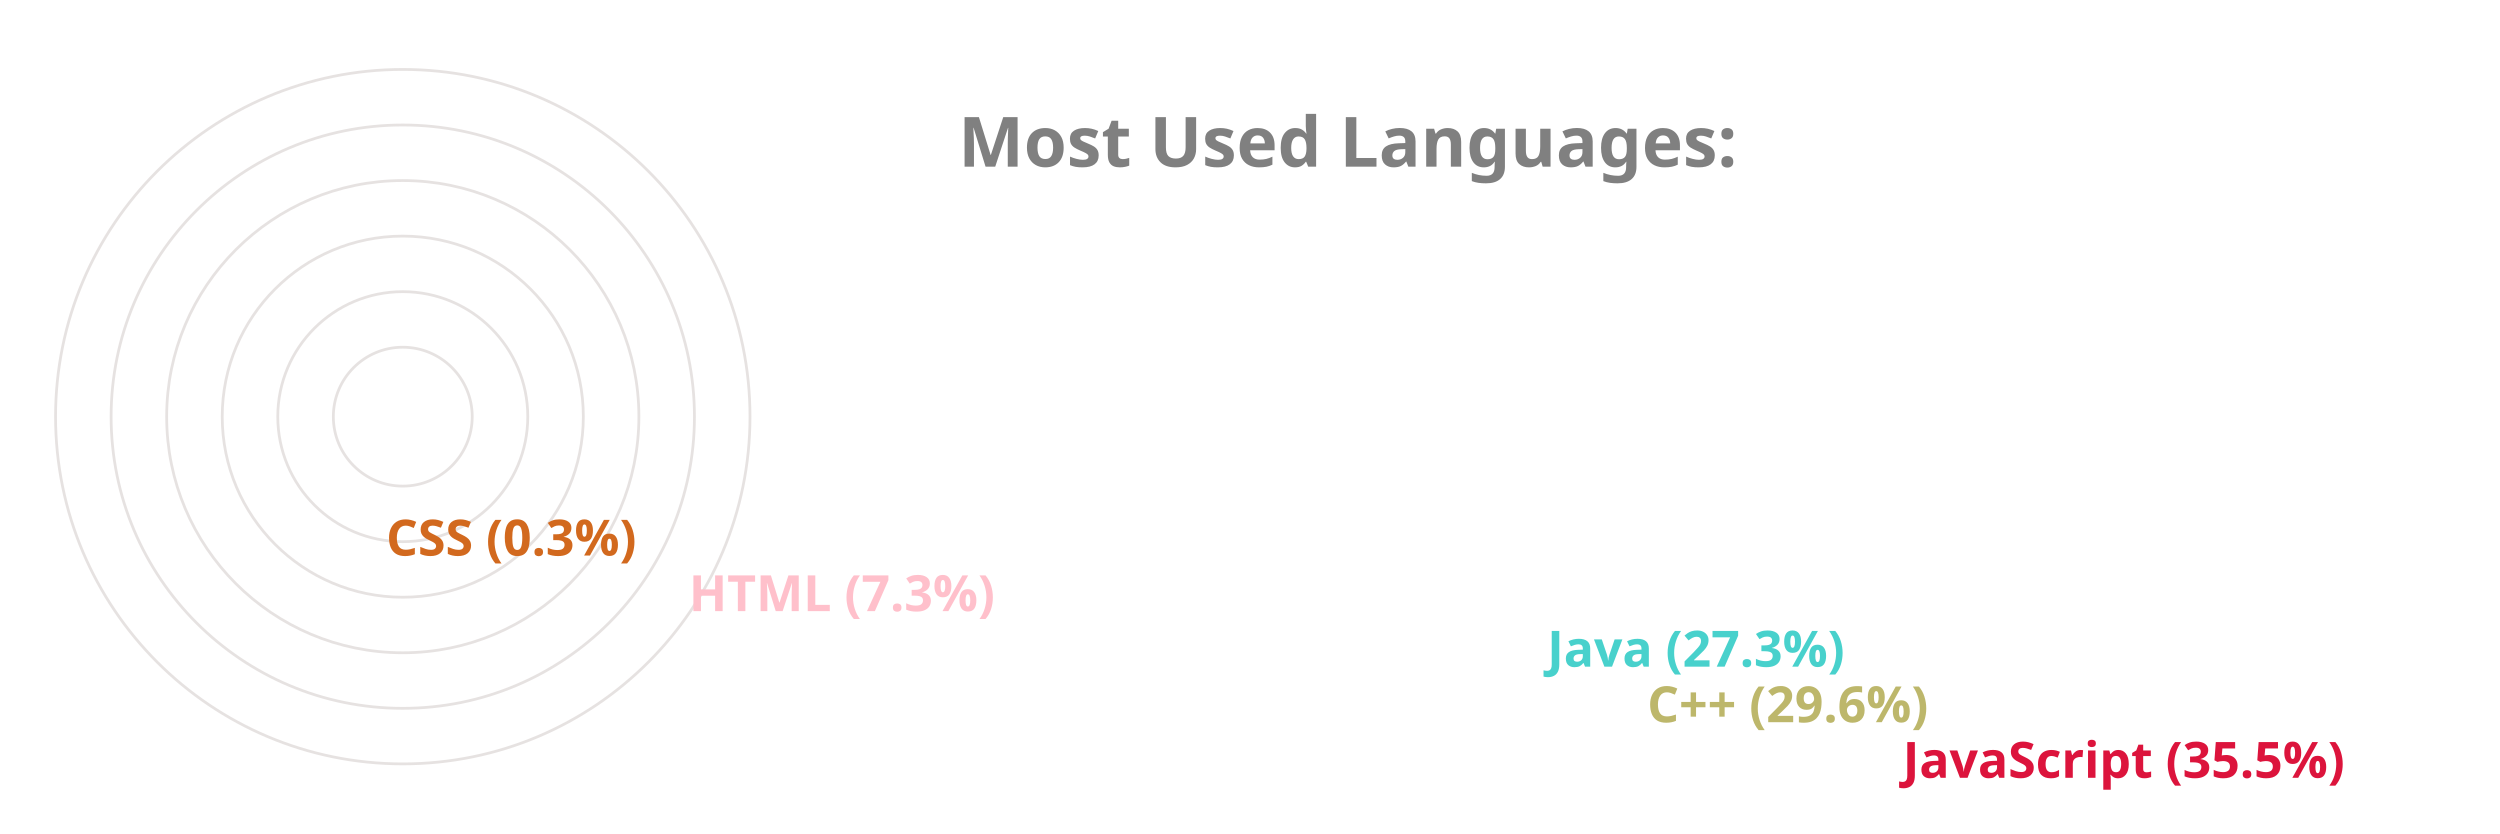
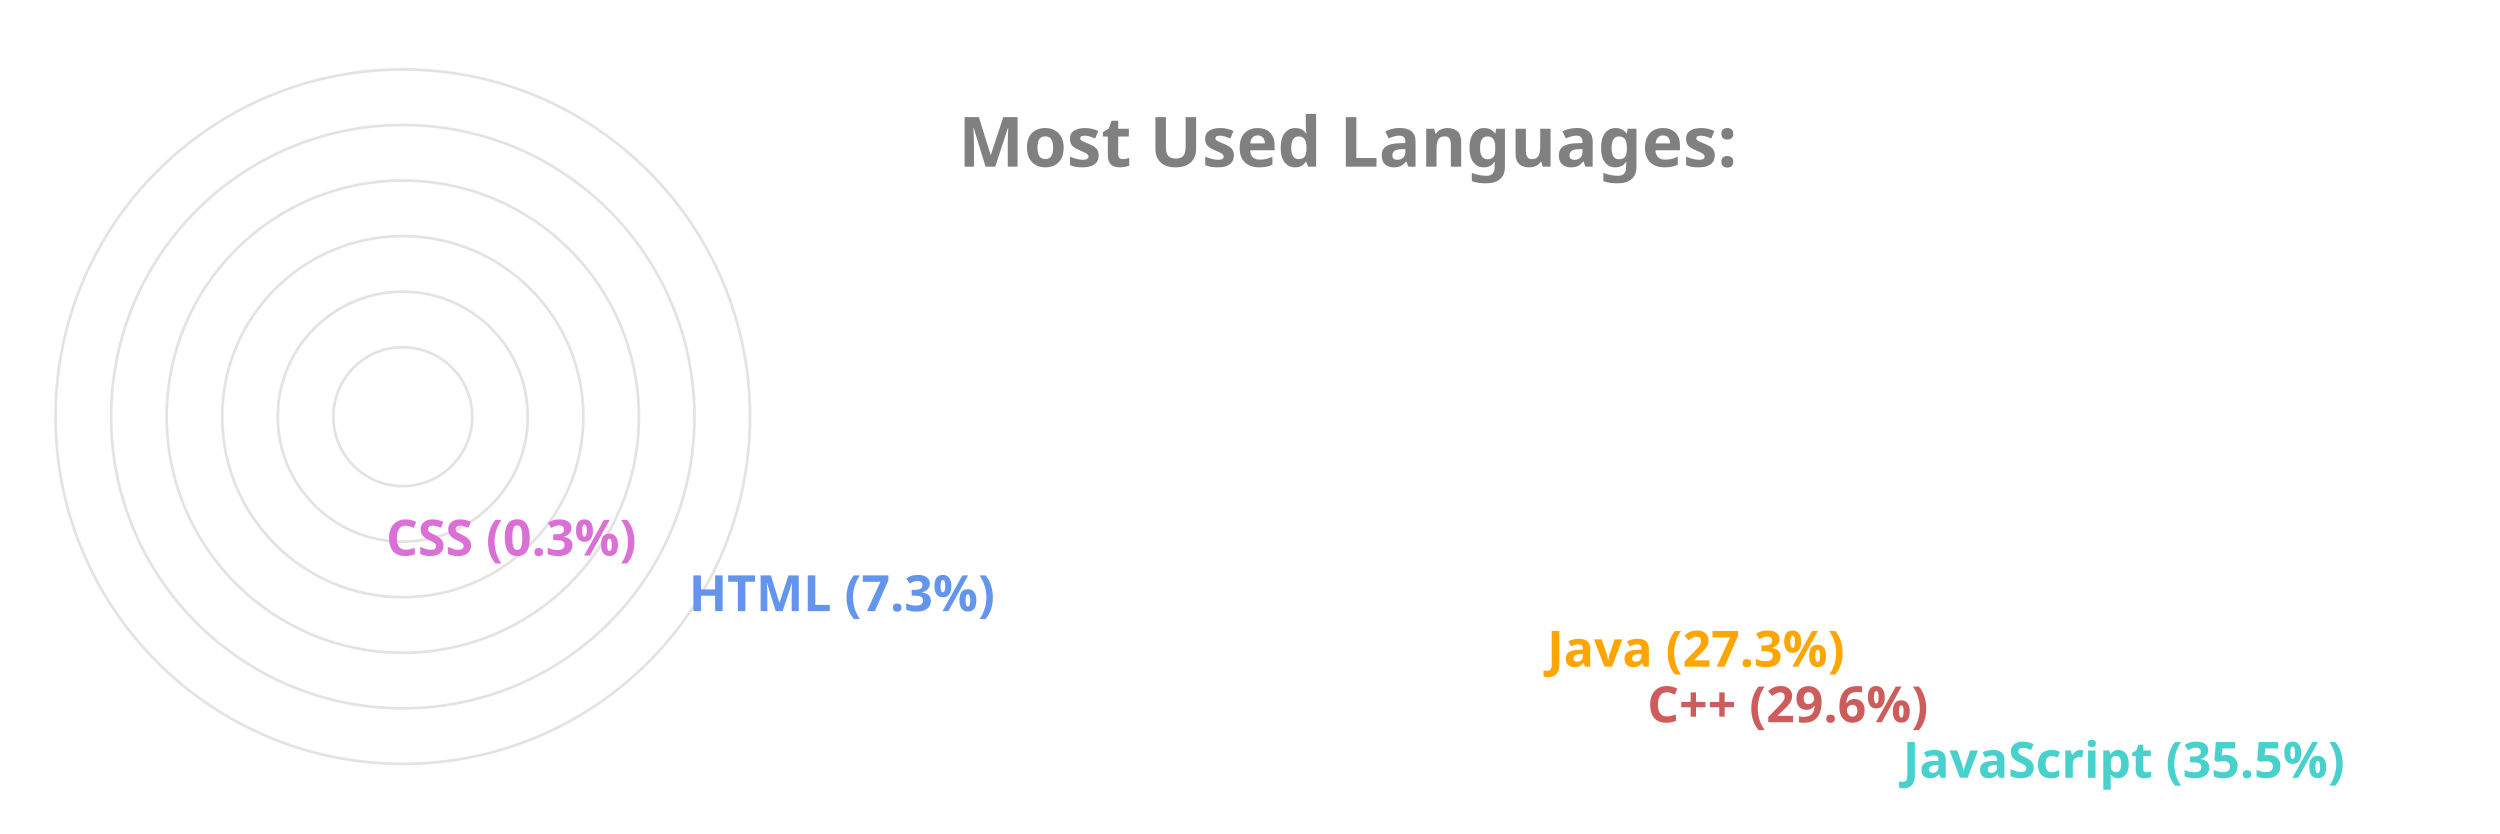
<svg xmlns="http://www.w3.org/2000/svg" viewBox="0 0 650 300" height="200px" width="600px">
  <style>
		.label {
			font: bold 25px sans-serif;
			color: #404040;
			-webkit-text-stroke: 1px white;
	  	}
		.name {
			font: bold 18px sans-serif;
			color: #404040;
	  	}

		.line {
			stroke-dasharray: 1000;
			stroke-dashoffset: 1000;
			animation: dash 3.5s ease-in-out forwards;	
			animation-iteration-count: infinite;
			animation-direction: alternate-reverse;
		}

		.path {
			stroke-dasharray: 1000;
			stroke-dashoffset: 1000;
			animation: dash 3.5s ease-in-out forwards;	
			animation-iteration-count: infinite;
			animation-direction: alternate-reverse;
		}
		  
		@keyframes dash {
			to {
				stroke-dashoffset: 0;
			}
		}

	</style>
  <g stroke="#E6E2E1" fill="none" stroke-width="1">
    <circle cx="20" cy="150" r="125" />
    <circle cx="20" cy="150" r="105" />
    <circle cx="20" cy="150" r="85" />
    <circle cx="20" cy="150" r="65" />
    <circle cx="20" cy="150" r="45" />
    <circle cx="20" cy="150" r="25" />
  </g>
  <g fill="none" stroke-width="20" class="line">
-     <line x2="550" y2="275" x1="20" y1="275" stroke="Crimson" />
-     <line x2="458" y2="255" x1="20" y1="255" stroke="DarkKhaki" />
-     <line x2="422" y2="235" x1="20" y1="235" stroke="MediumTurquoise" />
-     <line x2="113" y2="215" x1="20" y1="215" stroke="Pink" />
-     <line x2="4" y2="195" x1="20" y1="195" stroke="Chocolate" />
+     <line x2="550" y2="275" x1="20" y1="275" stroke="MediumTurquoise" />
+     <line x2="458" y2="255" x1="20" y1="255" stroke="IndianRed" />
+     <line x2="422" y2="235" x1="20" y1="235" stroke="Orange" />
+     <line x2="113" y2="215" x1="20" y1="215" stroke="CornflowerBlue" />
+     <line x2="4" y2="195" x1="20" y1="195" stroke="Orchid" />
  </g>
  <g fill="none" stroke-width="20" stroke-linecap="round" class="path">
-     <path d="M 20 275 A 125 125 45 0 1 -81 76" stroke="Crimson" />
-     <path d="M 20 255 A 105 105 45 0 1 -70 97" stroke="DarkKhaki" />
-     <path d="M 20 235 A 85 85 45 0 1 -55 111" stroke="MediumTurquoise" />
-     <path d="M 20 215 A 65 65 45 0 1 -44 142" stroke="Pink" />
-     <path d="M 20 195 A 45 45 45 0 1 -25 150" stroke="Chocolate" />
+     <path d="M 20 275 A 125 125 45 0 1 -81 76" stroke="MediumTurquoise" />
+     <path d="M 20 255 A 105 105 45 0 1 -70 97" stroke="IndianRed" />
+     <path d="M 20 235 A 85 85 45 0 1 -55 111" stroke="Orange" />
+     <path d="M 20 215 A 65 65 45 0 1 -44 142" stroke="CornflowerBlue" />
+     <path d="M 20 195 A 45 45 45 0 1 -25 150" stroke="Orchid" />
  </g>
  <g class="name">
-     <text x="560" y="280" fill="Crimson">JavaScript (35.5%)</text>
-     <text x="468" y="260" fill="DarkKhaki">C++ (29.6%)</text>
-     <text x="432" y="240" fill="MediumTurquoise">Java (27.3%)</text>
-     <text x="123" y="220" fill="Pink">HTML (7.3%)</text>
-     <text x="14" y="200" fill="Chocolate">CSS (0.3%)</text>
+     <text x="560" y="280" fill="MediumTurquoise">JavaScript (35.5%)</text>
+     <text x="468" y="260" fill="IndianRed">C++ (29.6%)</text>
+     <text x="432" y="240" fill="Orange">Java (27.3%)</text>
+     <text x="123" y="220" fill="CornflowerBlue">HTML (7.3%)</text>
+     <text x="14" y="200" fill="Orchid">CSS (0.3%)</text>
  </g>
  <g class="label">
    <text x="220" y="60" fill="grey">Most Used Languages:</text>
  </g>
</svg>
